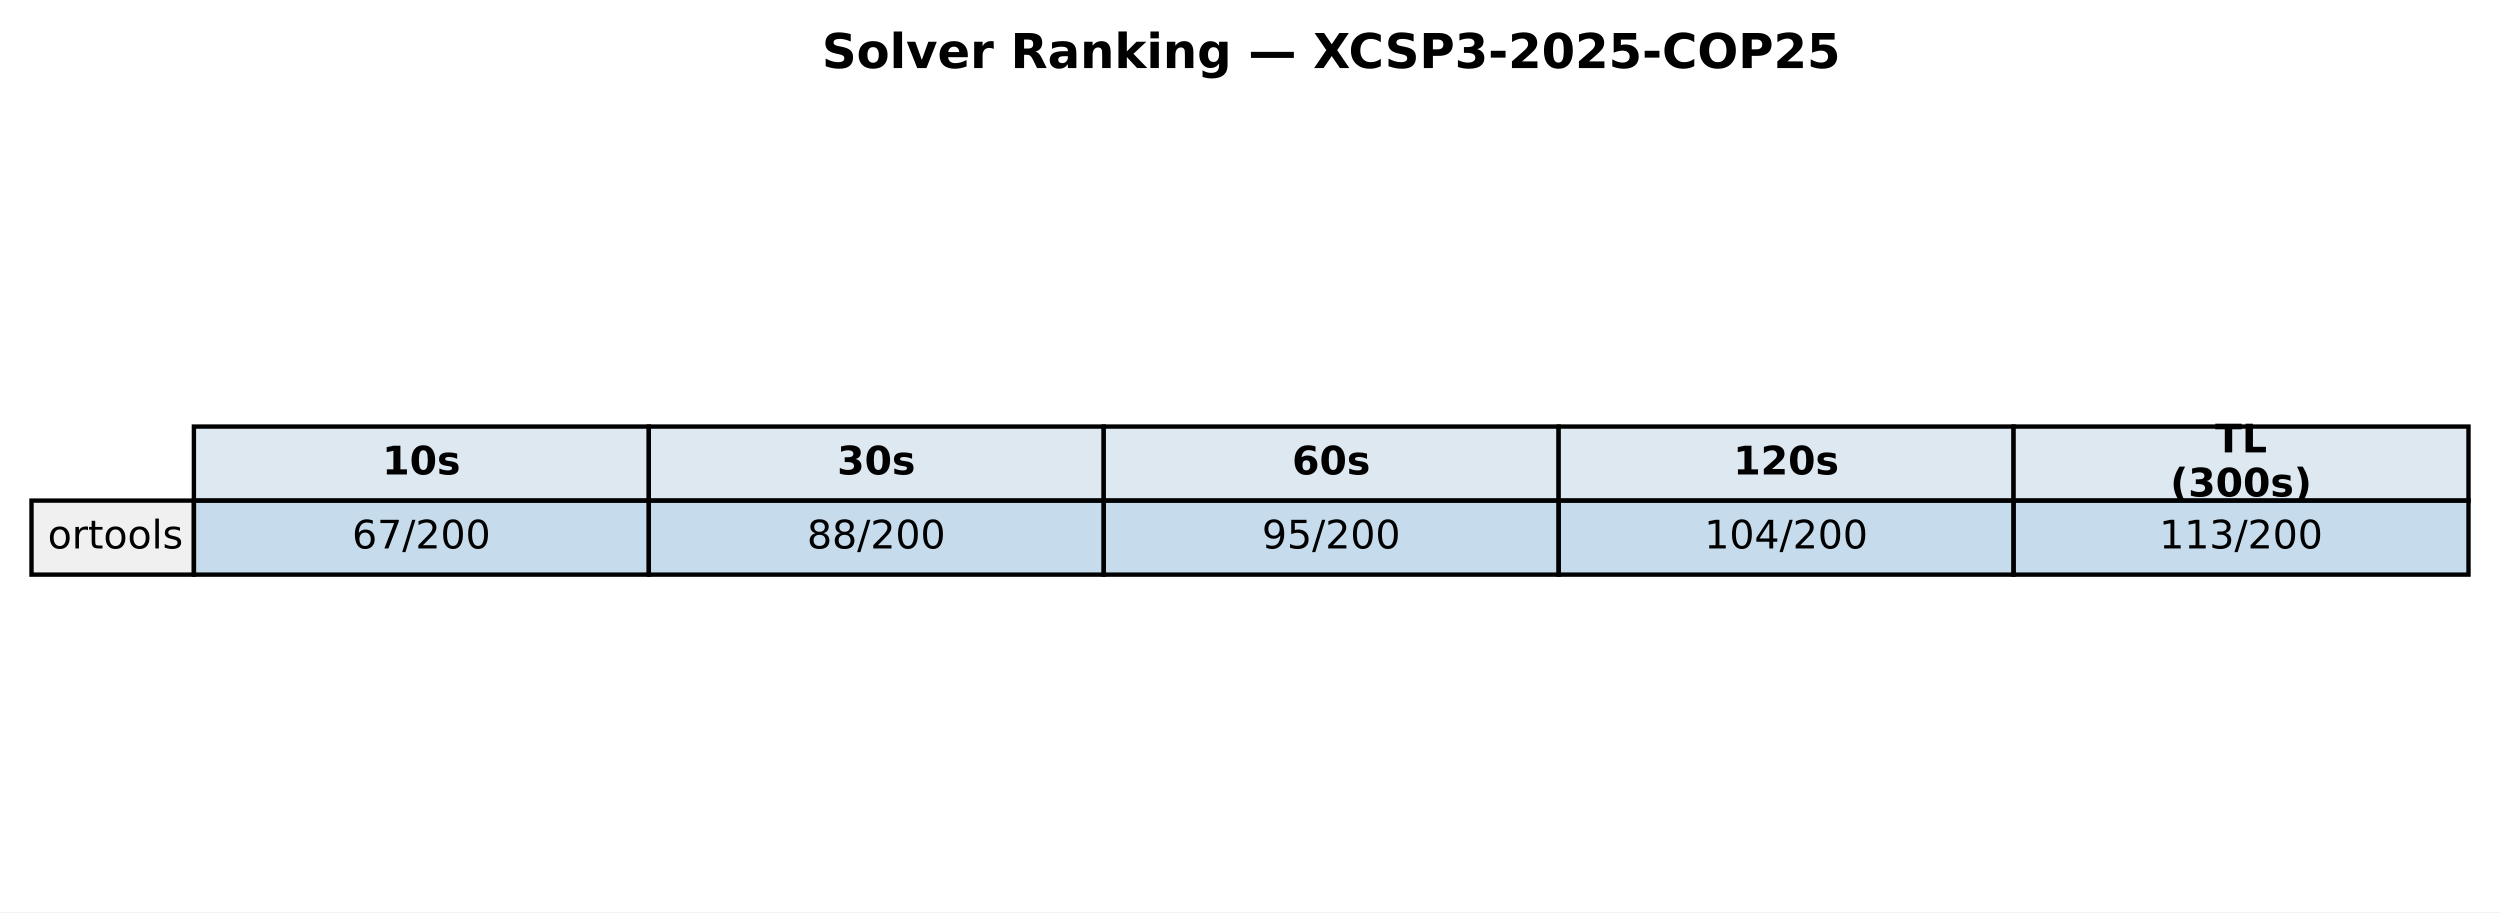
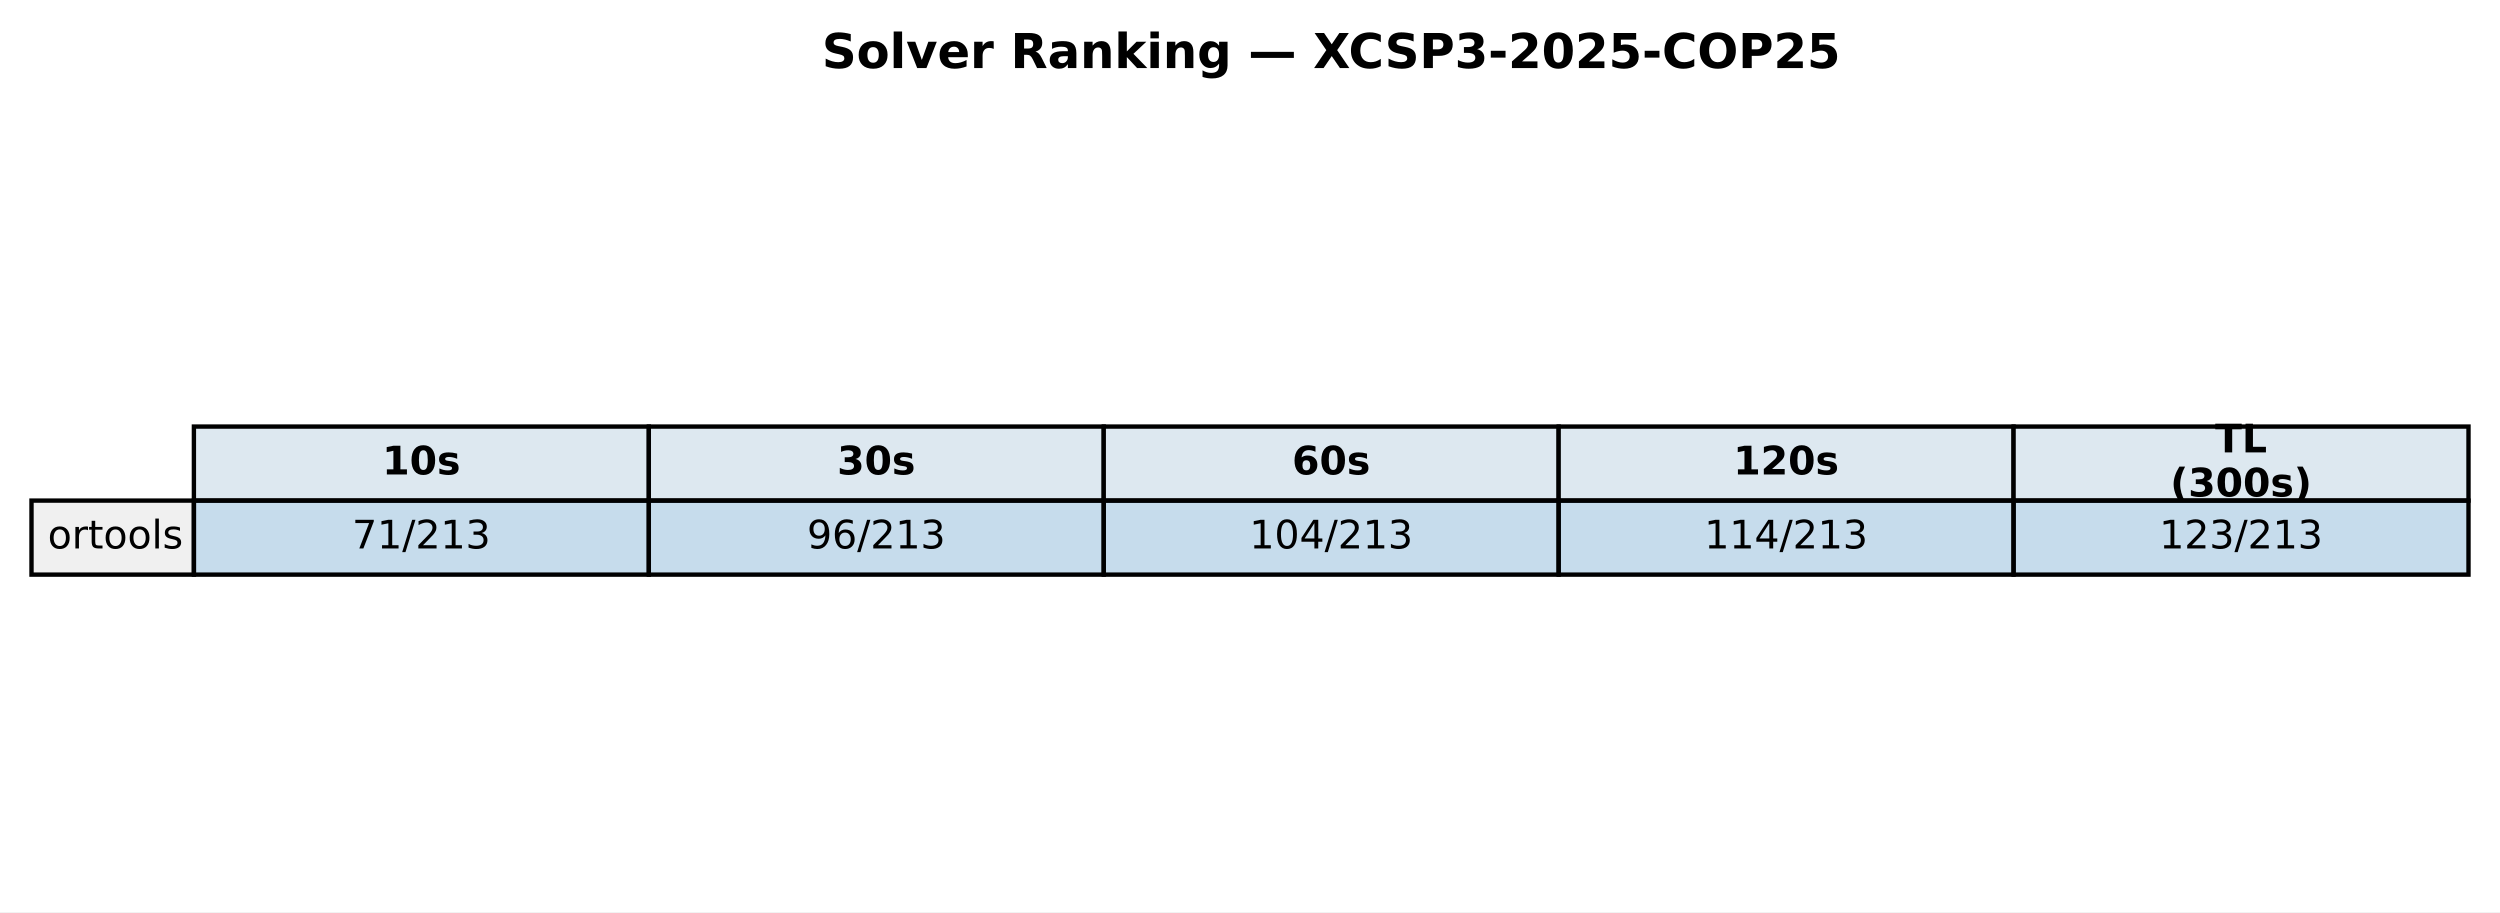
<svg xmlns="http://www.w3.org/2000/svg" xmlns:xlink="http://www.w3.org/1999/xlink" width="571.513pt" height="208.518pt" viewBox="0 0 571.513 208.518" version="1.1">
  <defs>
    <style type="text/css">*{stroke-linejoin: round; stroke-linecap: butt}</style>
  </defs>
  <g id="figure_1">
    <g id="patch_1">
      <path d="M 0 208.518  L 571.513 208.518  L 571.513 0  L 0 0  z " style="fill: #ffffff" />
    </g>
    <g id="axes_1">
      <g id="table_1">
        <g id="patch_2">
          <path d="M 44.325 114.438  L 148.323 114.438  L 148.323 97.514  L 44.325 97.514  z " style="fill: #dde8f0; stroke: #000000; stroke-linejoin: miter" />
        </g>
        <g id="text_1">
          <g transform="translate(87.38353 108.4594) scale(0.09 -0.09)">
            <defs>
              <path id="DejaVuSans-Bold-31" d="M 750 831  L 1813 831  L 1813 3847  L 722 3622  L 722 4441  L 1806 4666  L 2950 4666  L 2950 831  L 4013 831  L 4013 0  L 750 0  L 750 831  z " transform="scale(0.015625)" />
              <path id="DejaVuSans-Bold-30" d="M 2944 2338  Q 2944 3213 2780 3570  Q 2616 3928 2228 3928  Q 1841 3928 1675 3570  Q 1509 3213 1509 2338  Q 1509 1453 1675 1090  Q 1841 728 2228 728  Q 2613 728 2778 1090  Q 2944 1453 2944 2338  z M 4147 2328  Q 4147 1169 3647 539  Q 3147 -91 2228 -91  Q 1306 -91 806 539  Q 306 1169 306 2328  Q 306 3491 806 4120  Q 1306 4750 2228 4750  Q 3147 4750 3647 4120  Q 4147 3491 4147 2328  z " transform="scale(0.015625)" />
              <path id="DejaVuSans-Bold-73" d="M 3272 3391  L 3272 2541  Q 2913 2691 2578 2766  Q 2244 2841 1947 2841  Q 1628 2841 1473 2761  Q 1319 2681 1319 2516  Q 1319 2381 1436 2309  Q 1553 2238 1856 2203  L 2053 2175  Q 2913 2066 3209 1816  Q 3506 1566 3506 1031  Q 3506 472 3093 190  Q 2681 -91 1863 -91  Q 1516 -91 1145 -36  Q 775 19 384 128  L 384 978  Q 719 816 1070 734  Q 1422 653 1784 653  Q 2113 653 2278 743  Q 2444 834 2444 1013  Q 2444 1163 2330 1236  Q 2216 1309 1875 1350  L 1678 1375  Q 931 1469 631 1722  Q 331 1975 331 2491  Q 331 3047 712 3315  Q 1094 3584 1881 3584  Q 2191 3584 2531 3537  Q 2872 3491 3272 3391  z " transform="scale(0.015625)" />
            </defs>
            <use xlink:href="#DejaVuSans-Bold-31" />
            <use xlink:href="#DejaVuSans-Bold-30" transform="translate(69.58008 0)" />
            <use xlink:href="#DejaVuSans-Bold-73" transform="translate(139.1602 0)" />
          </g>
        </g>
        <g id="patch_3">
          <path d="M 148.323 114.438  L 252.32 114.438  L 252.32 97.514  L 148.323 97.514  z " style="fill: #dde8f0; stroke: #000000; stroke-linejoin: miter" />
        </g>
        <g id="text_2">
          <g transform="translate(191.381 108.4594) scale(0.09 -0.09)">
            <defs>
              <path id="DejaVuSans-Bold-33" d="M 2981 2516  Q 3453 2394 3698 2092  Q 3944 1791 3944 1325  Q 3944 631 3412 270  Q 2881 -91 1863 -91  Q 1503 -91 1142 -33  Q 781 25 428 141  L 428 1069  Q 766 900 1098 814  Q 1431 728 1753 728  Q 2231 728 2486 893  Q 2741 1059 2741 1369  Q 2741 1688 2480 1852  Q 2219 2016 1709 2016  L 1228 2016  L 1228 2791  L 1734 2791  Q 2188 2791 2409 2933  Q 2631 3075 2631 3366  Q 2631 3634 2415 3781  Q 2200 3928 1806 3928  Q 1516 3928 1219 3862  Q 922 3797 628 3669  L 628 4550  Q 984 4650 1334 4700  Q 1684 4750 2022 4750  Q 2931 4750 3382 4451  Q 3834 4153 3834 3553  Q 3834 3144 3618 2883  Q 3403 2622 2981 2516  z " transform="scale(0.015625)" />
            </defs>
            <use xlink:href="#DejaVuSans-Bold-33" />
            <use xlink:href="#DejaVuSans-Bold-30" transform="translate(69.58008 0)" />
            <use xlink:href="#DejaVuSans-Bold-73" transform="translate(139.1602 0)" />
          </g>
        </g>
        <g id="patch_4">
          <path d="M 252.32 114.438  L 356.318 114.438  L 356.318 97.514  L 252.32 97.514  z " style="fill: #dde8f0; stroke: #000000; stroke-linejoin: miter" />
        </g>
        <g id="text_3">
          <g transform="translate(295.3786 108.4594) scale(0.09 -0.09)">
            <defs>
              <path id="DejaVuSans-Bold-36" d="M 2316 2303  Q 2000 2303 1842 2098  Q 1684 1894 1684 1484  Q 1684 1075 1842 870  Q 2000 666 2316 666  Q 2634 666 2792 870  Q 2950 1075 2950 1484  Q 2950 1894 2792 2098  Q 2634 2303 2316 2303  z M 3803 4544  L 3803 3681  Q 3506 3822 3243 3889  Q 2981 3956 2731 3956  Q 2194 3956 1894 3657  Q 1594 3359 1544 2772  Q 1750 2925 1990 3001  Q 2231 3078 2516 3078  Q 3231 3078 3670 2659  Q 4109 2241 4109 1563  Q 4109 813 3618 361  Q 3128 -91 2303 -91  Q 1394 -91 895 523  Q 397 1138 397 2266  Q 397 3422 980 4083  Q 1563 4744 2578 4744  Q 2900 4744 3203 4694  Q 3506 4644 3803 4544  z " transform="scale(0.015625)" />
            </defs>
            <use xlink:href="#DejaVuSans-Bold-36" />
            <use xlink:href="#DejaVuSans-Bold-30" transform="translate(69.58008 0)" />
            <use xlink:href="#DejaVuSans-Bold-73" transform="translate(139.1602 0)" />
          </g>
        </g>
        <g id="patch_5">
          <path d="M 356.318 114.438  L 460.315 114.438  L 460.315 97.514  L 356.318 97.514  z " style="fill: #dde8f0; stroke: #000000; stroke-linejoin: miter" />
        </g>
        <g id="text_4">
          <g transform="translate(396.2451 108.4594) scale(0.09 -0.09)">
            <defs>
              <path id="DejaVuSans-Bold-32" d="M 1844 884  L 3897 884  L 3897 0  L 506 0  L 506 884  L 2209 2388  Q 2438 2594 2547 2791  Q 2656 2988 2656 3200  Q 2656 3528 2436 3728  Q 2216 3928 1850 3928  Q 1569 3928 1234 3808  Q 900 3688 519 3450  L 519 4475  Q 925 4609 1322 4679  Q 1719 4750 2100 4750  Q 2938 4750 3402 4381  Q 3866 4013 3866 3353  Q 3866 2972 3669 2642  Q 3472 2313 2841 1759  L 1844 884  z " transform="scale(0.015625)" />
            </defs>
            <use xlink:href="#DejaVuSans-Bold-31" />
            <use xlink:href="#DejaVuSans-Bold-32" transform="translate(69.58008 0)" />
            <use xlink:href="#DejaVuSans-Bold-30" transform="translate(139.1602 0)" />
            <use xlink:href="#DejaVuSans-Bold-73" transform="translate(208.7402 0)" />
          </g>
        </g>
        <g id="patch_6">
          <path d="M 460.315 114.438  L 564.313 114.438  L 564.313 97.514  L 460.315 97.514  z " style="fill: #dde8f0; stroke: #000000; stroke-linejoin: miter" />
        </g>
        <g id="text_5">
          <g transform="translate(506.3767 103.4204) scale(0.09 -0.09)">
            <defs>
              <path id="DejaVuSans-Bold-54" d="M 31 4666  L 4331 4666  L 4331 3756  L 2784 3756  L 2784 0  L 1581 0  L 1581 3756  L 31 3756  L 31 4666  z " transform="scale(0.015625)" />
              <path id="DejaVuSans-Bold-4c" d="M 588 4666  L 1791 4666  L 1791 909  L 3903 909  L 3903 0  L 588 0  L 588 4666  z " transform="scale(0.015625)" />
            </defs>
            <use xlink:href="#DejaVuSans-Bold-54" />
            <use xlink:href="#DejaVuSans-Bold-4c" transform="translate(68.21289 0)" />
          </g>
          <g transform="translate(496.1293 113.4984) scale(0.09 -0.09)">
            <defs>
              <path id="DejaVuSans-Bold-28" d="M 2413 -844  L 1484 -844  Q 1006 -72 778 623  Q 550 1319 550 2003  Q 550 2688 779 3389  Q 1009 4091 1484 4856  L 2413 4856  Q 2013 4116 1813 3408  Q 1613 2700 1613 2009  Q 1613 1319 1811 609  Q 2009 -100 2413 -844  z " transform="scale(0.015625)" />
              <path id="DejaVuSans-Bold-29" d="M 513 -844  Q 913 -100 1113 609  Q 1313 1319 1313 2009  Q 1313 2700 1113 3408  Q 913 4116 513 4856  L 1441 4856  Q 1916 4091 2145 3389  Q 2375 2688 2375 2003  Q 2375 1319 2147 623  Q 1919 -72 1441 -844  L 513 -844  z " transform="scale(0.015625)" />
            </defs>
            <use xlink:href="#DejaVuSans-Bold-28" />
            <use xlink:href="#DejaVuSans-Bold-33" transform="translate(45.70312 0)" />
            <use xlink:href="#DejaVuSans-Bold-30" transform="translate(115.2832 0)" />
            <use xlink:href="#DejaVuSans-Bold-30" transform="translate(184.8633 0)" />
            <use xlink:href="#DejaVuSans-Bold-73" transform="translate(254.4434 0)" />
            <use xlink:href="#DejaVuSans-Bold-29" transform="translate(313.9648 0)" />
          </g>
        </g>
        <g id="patch_7">
          <path d="M 7.2 131.363  L 44.325 131.363  L 44.325 114.438  L 7.2 114.438  z " style="fill: #f0f0f0; stroke: #000000; stroke-linejoin: miter" />
        </g>
        <g id="text_6">
          <g transform="translate(10.9125 125.3841) scale(0.09 -0.09)">
            <defs>
              <path id="DejaVuSans-6f" d="M 1959 3097  Q 1497 3097 1228 2736  Q 959 2375 959 1747  Q 959 1119 1226 758  Q 1494 397 1959 397  Q 2419 397 2687 759  Q 2956 1122 2956 1747  Q 2956 2369 2687 2733  Q 2419 3097 1959 3097  z M 1959 3584  Q 2709 3584 3137 3096  Q 3566 2609 3566 1747  Q 3566 888 3137 398  Q 2709 -91 1959 -91  Q 1206 -91 779 398  Q 353 888 353 1747  Q 353 2609 779 3096  Q 1206 3584 1959 3584  z " transform="scale(0.015625)" />
              <path id="DejaVuSans-72" d="M 2631 2963  Q 2534 3019 2420 3045  Q 2306 3072 2169 3072  Q 1681 3072 1420 2755  Q 1159 2438 1159 1844  L 1159 0  L 581 0  L 581 3500  L 1159 3500  L 1159 2956  Q 1341 3275 1631 3429  Q 1922 3584 2338 3584  Q 2397 3584 2469 3576  Q 2541 3569 2628 3553  L 2631 2963  z " transform="scale(0.015625)" />
              <path id="DejaVuSans-74" d="M 1172 4494  L 1172 3500  L 2356 3500  L 2356 3053  L 1172 3053  L 1172 1153  Q 1172 725 1289 603  Q 1406 481 1766 481  L 2356 481  L 2356 0  L 1766 0  Q 1100 0 847 248  Q 594 497 594 1153  L 594 3053  L 172 3053  L 172 3500  L 594 3500  L 594 4494  L 1172 4494  z " transform="scale(0.015625)" />
              <path id="DejaVuSans-6c" d="M 603 4863  L 1178 4863  L 1178 0  L 603 0  L 603 4863  z " transform="scale(0.015625)" />
              <path id="DejaVuSans-73" d="M 2834 3397  L 2834 2853  Q 2591 2978 2328 3040  Q 2066 3103 1784 3103  Q 1356 3103 1142 2972  Q 928 2841 928 2578  Q 928 2378 1081 2264  Q 1234 2150 1697 2047  L 1894 2003  Q 2506 1872 2764 1633  Q 3022 1394 3022 966  Q 3022 478 2636 193  Q 2250 -91 1575 -91  Q 1294 -91 989 -36  Q 684 19 347 128  L 347 722  Q 666 556 975 473  Q 1284 391 1588 391  Q 1994 391 2212 530  Q 2431 669 2431 922  Q 2431 1156 2273 1281  Q 2116 1406 1581 1522  L 1381 1569  Q 847 1681 609 1914  Q 372 2147 372 2553  Q 372 3047 722 3315  Q 1072 3584 1716 3584  Q 2034 3584 2315 3537  Q 2597 3491 2834 3397  z " transform="scale(0.015625)" />
            </defs>
            <use xlink:href="#DejaVuSans-6f" />
            <use xlink:href="#DejaVuSans-72" transform="translate(61.18164 0)" />
            <use xlink:href="#DejaVuSans-74" transform="translate(102.2949 0)" />
            <use xlink:href="#DejaVuSans-6f" transform="translate(141.5039 0)" />
            <use xlink:href="#DejaVuSans-6f" transform="translate(202.6855 0)" />
            <use xlink:href="#DejaVuSans-6c" transform="translate(263.8672 0)" />
            <use xlink:href="#DejaVuSans-73" transform="translate(291.6504 0)" />
          </g>
        </g>
        <g id="patch_8">
          <path d="M 44.325 131.363  L 148.323 131.363  L 148.323 114.438  L 44.325 114.438  z " style="fill: #1f77b4; fill-opacity: 0.25; stroke: #000000; stroke-linejoin: miter" />
        </g>
        <g id="text_7">
          <g transform="translate(80.4922 125.3841) scale(0.09 -0.09)">
            <defs>
-               <path id="DejaVuSans-36" d="M 2113 2584  Q 1688 2584 1439 2293  Q 1191 2003 1191 1497  Q 1191 994 1439 701  Q 1688 409 2113 409  Q 2538 409 2786 701  Q 3034 994 3034 1497  Q 3034 2003 2786 2293  Q 2538 2584 2113 2584  z M 3366 4563  L 3366 3988  Q 3128 4100 2886 4159  Q 2644 4219 2406 4219  Q 1781 4219 1451 3797  Q 1122 3375 1075 2522  Q 1259 2794 1537 2939  Q 1816 3084 2150 3084  Q 2853 3084 3261 2657  Q 3669 2231 3669 1497  Q 3669 778 3244 343  Q 2819 -91 2113 -91  Q 1303 -91 875 529  Q 447 1150 447 2328  Q 447 3434 972 4092  Q 1497 4750 2381 4750  Q 2619 4750 2861 4703  Q 3103 4656 3366 4563  z " transform="scale(0.015625)" />
              <path id="DejaVuSans-37" d="M 525 4666  L 3525 4666  L 3525 4397  L 1831 0  L 1172 0  L 2766 4134  L 525 4134  L 525 4666  z " transform="scale(0.015625)" />
+               <path id="DejaVuSans-31" d="M 794 531  L 1825 531  L 1825 4091  L 703 3866  L 703 4441  L 1819 4666  L 2450 4666  L 2450 531  L 3481 531  L 3481 0  L 794 0  L 794 531  z " transform="scale(0.015625)" />
              <path id="DejaVuSans-2f" d="M 1625 4666  L 2156 4666  L 531 -594  L 0 -594  L 1625 4666  z " transform="scale(0.015625)" />
              <path id="DejaVuSans-32" d="M 1228 531  L 3431 531  L 3431 0  L 469 0  L 469 531  Q 828 903 1448 1529  Q 2069 2156 2228 2338  Q 2531 2678 2651 2914  Q 2772 3150 2772 3378  Q 2772 3750 2511 3984  Q 2250 4219 1831 4219  Q 1534 4219 1204 4116  Q 875 4013 500 3803  L 500 4441  Q 881 4594 1212 4672  Q 1544 4750 1819 4750  Q 2544 4750 2975 4387  Q 3406 4025 3406 3419  Q 3406 3131 3298 2873  Q 3191 2616 2906 2266  Q 2828 2175 2409 1742  Q 1991 1309 1228 531  z " transform="scale(0.015625)" />
-               <path id="DejaVuSans-30" d="M 2034 4250  Q 1547 4250 1301 3770  Q 1056 3291 1056 2328  Q 1056 1369 1301 889  Q 1547 409 2034 409  Q 2525 409 2770 889  Q 3016 1369 3016 2328  Q 3016 3291 2770 3770  Q 2525 4250 2034 4250  z M 2034 4750  Q 2819 4750 3233 4129  Q 3647 3509 3647 2328  Q 3647 1150 3233 529  Q 2819 -91 2034 -91  Q 1250 -91 836 529  Q 422 1150 422 2328  Q 422 3509 836 4129  Q 1250 4750 2034 4750  z " transform="scale(0.015625)" />
-             </defs>
-             <use xlink:href="#DejaVuSans-36" />
-             <use xlink:href="#DejaVuSans-37" transform="translate(63.62305 0)" />
+               <path id="DejaVuSans-33" d="M 2597 2516  Q 3050 2419 3304 2112  Q 3559 1806 3559 1356  Q 3559 666 3084 287  Q 2609 -91 1734 -91  Q 1441 -91 1130 -33  Q 819 25 488 141  L 488 750  Q 750 597 1062 519  Q 1375 441 1716 441  Q 2309 441 2620 675  Q 2931 909 2931 1356  Q 2931 1769 2642 2001  Q 2353 2234 1838 2234  L 1294 2234  L 1294 2753  L 1863 2753  Q 2328 2753 2575 2939  Q 2822 3125 2822 3475  Q 2822 3834 2567 4026  Q 2313 4219 1838 4219  Q 1578 4219 1281 4162  Q 984 4106 628 3988  L 628 4550  Q 988 4650 1302 4700  Q 1616 4750 1894 4750  Q 2613 4750 3031 4423  Q 3450 4097 3450 3541  Q 3450 3153 3228 2886  Q 3006 2619 2597 2516  z " transform="scale(0.015625)" />
+             </defs>
+             <use xlink:href="#DejaVuSans-37" />
+             <use xlink:href="#DejaVuSans-31" transform="translate(63.62305 0)" />
            <use xlink:href="#DejaVuSans-2f" transform="translate(127.2461 0)" />
            <use xlink:href="#DejaVuSans-32" transform="translate(160.9375 0)" />
-             <use xlink:href="#DejaVuSans-30" transform="translate(224.5605 0)" />
-             <use xlink:href="#DejaVuSans-30" transform="translate(288.1836 0)" />
+             <use xlink:href="#DejaVuSans-31" transform="translate(224.5605 0)" />
+             <use xlink:href="#DejaVuSans-33" transform="translate(288.1836 0)" />
          </g>
        </g>
        <g id="patch_9">
          <path d="M 148.323 131.363  L 252.32 131.363  L 252.32 114.438  L 148.323 114.438  z " style="fill: #1f77b4; fill-opacity: 0.25; stroke: #000000; stroke-linejoin: miter" />
        </g>
        <g id="text_8">
          <g transform="translate(184.4897 125.3841) scale(0.09 -0.09)">
            <defs>
-               <path id="DejaVuSans-38" d="M 2034 2216  Q 1584 2216 1326 1975  Q 1069 1734 1069 1313  Q 1069 891 1326 650  Q 1584 409 2034 409  Q 2484 409 2743 651  Q 3003 894 3003 1313  Q 3003 1734 2745 1975  Q 2488 2216 2034 2216  z M 1403 2484  Q 997 2584 770 2862  Q 544 3141 544 3541  Q 544 4100 942 4425  Q 1341 4750 2034 4750  Q 2731 4750 3128 4425  Q 3525 4100 3525 3541  Q 3525 3141 3298 2862  Q 3072 2584 2669 2484  Q 3125 2378 3379 2068  Q 3634 1759 3634 1313  Q 3634 634 3220 271  Q 2806 -91 2034 -91  Q 1263 -91 848 271  Q 434 634 434 1313  Q 434 1759 690 2068  Q 947 2378 1403 2484  z M 1172 3481  Q 1172 3119 1398 2916  Q 1625 2713 2034 2713  Q 2441 2713 2670 2916  Q 2900 3119 2900 3481  Q 2900 3844 2670 4047  Q 2441 4250 2034 4250  Q 1625 4250 1398 4047  Q 1172 3844 1172 3481  z " transform="scale(0.015625)" />
-             </defs>
-             <use xlink:href="#DejaVuSans-38" />
-             <use xlink:href="#DejaVuSans-38" transform="translate(63.62305 0)" />
+               <path id="DejaVuSans-39" d="M 703 97  L 703 672  Q 941 559 1184 500  Q 1428 441 1663 441  Q 2288 441 2617 861  Q 2947 1281 2994 2138  Q 2813 1869 2534 1725  Q 2256 1581 1919 1581  Q 1219 1581 811 2004  Q 403 2428 403 3163  Q 403 3881 828 4315  Q 1253 4750 1959 4750  Q 2769 4750 3195 4129  Q 3622 3509 3622 2328  Q 3622 1225 3098 567  Q 2575 -91 1691 -91  Q 1453 -91 1209 -44  Q 966 3 703 97  z M 1959 2075  Q 2384 2075 2632 2365  Q 2881 2656 2881 3163  Q 2881 3666 2632 3958  Q 2384 4250 1959 4250  Q 1534 4250 1286 3958  Q 1038 3666 1038 3163  Q 1038 2656 1286 2365  Q 1534 2075 1959 2075  z " transform="scale(0.015625)" />
+               <path id="DejaVuSans-36" d="M 2113 2584  Q 1688 2584 1439 2293  Q 1191 2003 1191 1497  Q 1191 994 1439 701  Q 1688 409 2113 409  Q 2538 409 2786 701  Q 3034 994 3034 1497  Q 3034 2003 2786 2293  Q 2538 2584 2113 2584  z M 3366 4563  L 3366 3988  Q 3128 4100 2886 4159  Q 2644 4219 2406 4219  Q 1781 4219 1451 3797  Q 1122 3375 1075 2522  Q 1259 2794 1537 2939  Q 1816 3084 2150 3084  Q 2853 3084 3261 2657  Q 3669 2231 3669 1497  Q 3669 778 3244 343  Q 2819 -91 2113 -91  Q 1303 -91 875 529  Q 447 1150 447 2328  Q 447 3434 972 4092  Q 1497 4750 2381 4750  Q 2619 4750 2861 4703  Q 3103 4656 3366 4563  z " transform="scale(0.015625)" />
+             </defs>
+             <use xlink:href="#DejaVuSans-39" />
+             <use xlink:href="#DejaVuSans-36" transform="translate(63.62305 0)" />
            <use xlink:href="#DejaVuSans-2f" transform="translate(127.2461 0)" />
            <use xlink:href="#DejaVuSans-32" transform="translate(160.9375 0)" />
-             <use xlink:href="#DejaVuSans-30" transform="translate(224.5605 0)" />
-             <use xlink:href="#DejaVuSans-30" transform="translate(288.1836 0)" />
+             <use xlink:href="#DejaVuSans-31" transform="translate(224.5605 0)" />
+             <use xlink:href="#DejaVuSans-33" transform="translate(288.1836 0)" />
          </g>
        </g>
        <g id="patch_10">
          <path d="M 252.32 131.363  L 356.318 131.363  L 356.318 114.438  L 252.32 114.438  z " style="fill: #1f77b4; fill-opacity: 0.25; stroke: #000000; stroke-linejoin: miter" />
        </g>
        <g id="text_9">
-           <g transform="translate(288.4872 125.3841) scale(0.09 -0.09)">
-             <defs>
-               <path id="DejaVuSans-39" d="M 703 97  L 703 672  Q 941 559 1184 500  Q 1428 441 1663 441  Q 2288 441 2617 861  Q 2947 1281 2994 2138  Q 2813 1869 2534 1725  Q 2256 1581 1919 1581  Q 1219 1581 811 2004  Q 403 2428 403 3163  Q 403 3881 828 4315  Q 1253 4750 1959 4750  Q 2769 4750 3195 4129  Q 3622 3509 3622 2328  Q 3622 1225 3098 567  Q 2575 -91 1691 -91  Q 1453 -91 1209 -44  Q 966 3 703 97  z M 1959 2075  Q 2384 2075 2632 2365  Q 2881 2656 2881 3163  Q 2881 3666 2632 3958  Q 2384 4250 1959 4250  Q 1534 4250 1286 3958  Q 1038 3666 1038 3163  Q 1038 2656 1286 2365  Q 1534 2075 1959 2075  z " transform="scale(0.015625)" />
-               <path id="DejaVuSans-35" d="M 691 4666  L 3169 4666  L 3169 4134  L 1269 4134  L 1269 2991  Q 1406 3038 1543 3061  Q 1681 3084 1819 3084  Q 2600 3084 3056 2656  Q 3513 2228 3513 1497  Q 3513 744 3044 326  Q 2575 -91 1722 -91  Q 1428 -91 1123 -41  Q 819 9 494 109  L 494 744  Q 775 591 1075 516  Q 1375 441 1709 441  Q 2250 441 2565 725  Q 2881 1009 2881 1497  Q 2881 1984 2565 2268  Q 2250 2553 1709 2553  Q 1456 2553 1204 2497  Q 953 2441 691 2322  L 691 4666  z " transform="scale(0.015625)" />
-             </defs>
-             <use xlink:href="#DejaVuSans-39" />
-             <use xlink:href="#DejaVuSans-35" transform="translate(63.62305 0)" />
-             <use xlink:href="#DejaVuSans-2f" transform="translate(127.2461 0)" />
-             <use xlink:href="#DejaVuSans-32" transform="translate(160.9375 0)" />
-             <use xlink:href="#DejaVuSans-30" transform="translate(224.5605 0)" />
-             <use xlink:href="#DejaVuSans-30" transform="translate(288.1836 0)" />
-           </g>
-         </g>
-         <g id="patch_11">
-           <path d="M 356.318 131.363  L 460.315 131.363  L 460.315 114.438  L 356.318 114.438  z " style="fill: #1f77b4; fill-opacity: 0.25; stroke: #000000; stroke-linejoin: miter" />
-         </g>
-         <g id="text_10">
-           <g transform="translate(389.6216 125.3841) scale(0.09 -0.09)">
-             <defs>
-               <path id="DejaVuSans-31" d="M 794 531  L 1825 531  L 1825 4091  L 703 3866  L 703 4441  L 1819 4666  L 2450 4666  L 2450 531  L 3481 531  L 3481 0  L 794 0  L 794 531  z " transform="scale(0.015625)" />
+           <g transform="translate(285.6241 125.3841) scale(0.09 -0.09)">
+             <defs>
+               <path id="DejaVuSans-30" d="M 2034 4250  Q 1547 4250 1301 3770  Q 1056 3291 1056 2328  Q 1056 1369 1301 889  Q 1547 409 2034 409  Q 2525 409 2770 889  Q 3016 1369 3016 2328  Q 3016 3291 2770 3770  Q 2525 4250 2034 4250  z M 2034 4750  Q 2819 4750 3233 4129  Q 3647 3509 3647 2328  Q 3647 1150 3233 529  Q 2819 -91 2034 -91  Q 1250 -91 836 529  Q 422 1150 422 2328  Q 422 3509 836 4129  Q 1250 4750 2034 4750  z " transform="scale(0.015625)" />
              <path id="DejaVuSans-34" d="M 2419 4116  L 825 1625  L 2419 1625  L 2419 4116  z M 2253 4666  L 3047 4666  L 3047 1625  L 3713 1625  L 3713 1100  L 3047 1100  L 3047 0  L 2419 0  L 2419 1100  L 313 1100  L 313 1709  L 2253 4666  z " transform="scale(0.015625)" />
            </defs>
            <use xlink:href="#DejaVuSans-31" />
            <use xlink:href="#DejaVuSans-30" transform="translate(63.62305 0)" />
            <use xlink:href="#DejaVuSans-34" transform="translate(127.2461 0)" />
            <use xlink:href="#DejaVuSans-2f" transform="translate(190.8691 0)" />
            <use xlink:href="#DejaVuSans-32" transform="translate(224.5605 0)" />
-             <use xlink:href="#DejaVuSans-30" transform="translate(288.1836 0)" />
-             <use xlink:href="#DejaVuSans-30" transform="translate(351.8066 0)" />
+             <use xlink:href="#DejaVuSans-31" transform="translate(288.1836 0)" />
+             <use xlink:href="#DejaVuSans-33" transform="translate(351.8066 0)" />
+           </g>
+         </g>
+         <g id="patch_11">
+           <path d="M 356.318 131.363  L 460.315 131.363  L 460.315 114.438  L 356.318 114.438  z " style="fill: #1f77b4; fill-opacity: 0.25; stroke: #000000; stroke-linejoin: miter" />
+         </g>
+         <g id="text_10">
+           <g transform="translate(389.6216 125.3841) scale(0.09 -0.09)">
+             <use xlink:href="#DejaVuSans-31" />
+             <use xlink:href="#DejaVuSans-31" transform="translate(63.62305 0)" />
+             <use xlink:href="#DejaVuSans-34" transform="translate(127.2461 0)" />
+             <use xlink:href="#DejaVuSans-2f" transform="translate(190.8691 0)" />
+             <use xlink:href="#DejaVuSans-32" transform="translate(224.5605 0)" />
+             <use xlink:href="#DejaVuSans-31" transform="translate(288.1836 0)" />
+             <use xlink:href="#DejaVuSans-33" transform="translate(351.8066 0)" />
          </g>
        </g>
        <g id="patch_12">
          <path d="M 460.315 131.363  L 564.313 131.363  L 564.313 114.438  L 460.315 114.438  z " style="fill: #1f77b4; fill-opacity: 0.25; stroke: #000000; stroke-linejoin: miter" />
        </g>
        <g id="text_11">
          <g transform="translate(493.6192 125.3841) scale(0.09 -0.09)">
-             <defs>
-               <path id="DejaVuSans-33" d="M 2597 2516  Q 3050 2419 3304 2112  Q 3559 1806 3559 1356  Q 3559 666 3084 287  Q 2609 -91 1734 -91  Q 1441 -91 1130 -33  Q 819 25 488 141  L 488 750  Q 750 597 1062 519  Q 1375 441 1716 441  Q 2309 441 2620 675  Q 2931 909 2931 1356  Q 2931 1769 2642 2001  Q 2353 2234 1838 2234  L 1294 2234  L 1294 2753  L 1863 2753  Q 2328 2753 2575 2939  Q 2822 3125 2822 3475  Q 2822 3834 2567 4026  Q 2313 4219 1838 4219  Q 1578 4219 1281 4162  Q 984 4106 628 3988  L 628 4550  Q 988 4650 1302 4700  Q 1616 4750 1894 4750  Q 2613 4750 3031 4423  Q 3450 4097 3450 3541  Q 3450 3153 3228 2886  Q 3006 2619 2597 2516  z " transform="scale(0.015625)" />
-             </defs>
            <use xlink:href="#DejaVuSans-31" />
-             <use xlink:href="#DejaVuSans-31" transform="translate(63.62305 0)" />
+             <use xlink:href="#DejaVuSans-32" transform="translate(63.62305 0)" />
            <use xlink:href="#DejaVuSans-33" transform="translate(127.2461 0)" />
            <use xlink:href="#DejaVuSans-2f" transform="translate(190.8691 0)" />
            <use xlink:href="#DejaVuSans-32" transform="translate(224.5605 0)" />
-             <use xlink:href="#DejaVuSans-30" transform="translate(288.1836 0)" />
-             <use xlink:href="#DejaVuSans-30" transform="translate(351.8066 0)" />
+             <use xlink:href="#DejaVuSans-31" transform="translate(288.1836 0)" />
+             <use xlink:href="#DejaVuSans-33" transform="translate(351.8066 0)" />
          </g>
        </g>
      </g>
      <g id="text_12">
        <g transform="translate(187.8958 15.55828) scale(0.11 -0.11)">
          <defs>
            <path id="DejaVuSans-Bold-53" d="M 3834 4519  L 3834 3531  Q 3450 3703 3084 3790  Q 2719 3878 2394 3878  Q 1963 3878 1756 3759  Q 1550 3641 1550 3391  Q 1550 3203 1689 3098  Q 1828 2994 2194 2919  L 2706 2816  Q 3484 2659 3812 2340  Q 4141 2022 4141 1434  Q 4141 663 3683 286  Q 3225 -91 2284 -91  Q 1841 -91 1394 -6  Q 947 78 500 244  L 500 1259  Q 947 1022 1364 901  Q 1781 781 2169 781  Q 2563 781 2772 912  Q 2981 1044 2981 1288  Q 2981 1506 2839 1625  Q 2697 1744 2272 1838  L 1806 1941  Q 1106 2091 782 2419  Q 459 2747 459 3303  Q 459 4000 909 4375  Q 1359 4750 2203 4750  Q 2588 4750 2994 4692  Q 3400 4634 3834 4519  z " transform="scale(0.015625)" />
            <path id="DejaVuSans-Bold-6f" d="M 2203 2784  Q 1831 2784 1636 2517  Q 1441 2250 1441 1747  Q 1441 1244 1636 976  Q 1831 709 2203 709  Q 2569 709 2762 976  Q 2956 1244 2956 1747  Q 2956 2250 2762 2517  Q 2569 2784 2203 2784  z M 2203 3584  Q 3106 3584 3614 3096  Q 4122 2609 4122 1747  Q 4122 884 3614 396  Q 3106 -91 2203 -91  Q 1297 -91 786 396  Q 275 884 275 1747  Q 275 2609 786 3096  Q 1297 3584 2203 3584  z " transform="scale(0.015625)" />
            <path id="DejaVuSans-Bold-6c" d="M 538 4863  L 1656 4863  L 1656 0  L 538 0  L 538 4863  z " transform="scale(0.015625)" />
            <path id="DejaVuSans-Bold-76" d="M 97 3500  L 1216 3500  L 2088 1081  L 2956 3500  L 4078 3500  L 2700 0  L 1472 0  L 97 3500  z " transform="scale(0.015625)" />
            <path id="DejaVuSans-Bold-65" d="M 4031 1759  L 4031 1441  L 1416 1441  Q 1456 1047 1700 850  Q 1944 653 2381 653  Q 2734 653 3104 758  Q 3475 863 3866 1075  L 3866 213  Q 3469 63 3072 -14  Q 2675 -91 2278 -91  Q 1328 -91 801 392  Q 275 875 275 1747  Q 275 2603 792 3093  Q 1309 3584 2216 3584  Q 3041 3584 3536 3087  Q 4031 2591 4031 1759  z M 2881 2131  Q 2881 2450 2695 2645  Q 2509 2841 2209 2841  Q 1884 2841 1681 2658  Q 1478 2475 1428 2131  L 2881 2131  z " transform="scale(0.015625)" />
            <path id="DejaVuSans-Bold-72" d="M 3138 2547  Q 2991 2616 2845 2648  Q 2700 2681 2553 2681  Q 2122 2681 1889 2404  Q 1656 2128 1656 1613  L 1656 0  L 538 0  L 538 3500  L 1656 3500  L 1656 2925  Q 1872 3269 2151 3426  Q 2431 3584 2822 3584  Q 2878 3584 2943 3579  Q 3009 3575 3134 3559  L 3138 2547  z " transform="scale(0.015625)" />
            <path id="DejaVuSans-Bold-20" transform="scale(0.015625)" />
            <path id="DejaVuSans-Bold-52" d="M 2297 2597  Q 2675 2597 2839 2737  Q 3003 2878 3003 3200  Q 3003 3519 2839 3656  Q 2675 3794 2297 3794  L 1791 3794  L 1791 2597  L 2297 2597  z M 1791 1766  L 1791 0  L 588 0  L 588 4666  L 2425 4666  Q 3347 4666 3776 4356  Q 4206 4047 4206 3378  Q 4206 2916 3982 2619  Q 3759 2322 3309 2181  Q 3556 2125 3751 1926  Q 3947 1728 4147 1325  L 4800 0  L 3519 0  L 2950 1159  Q 2778 1509 2601 1637  Q 2425 1766 2131 1766  L 1791 1766  z " transform="scale(0.015625)" />
            <path id="DejaVuSans-Bold-61" d="M 2106 1575  Q 1756 1575 1579 1456  Q 1403 1338 1403 1106  Q 1403 894 1545 773  Q 1688 653 1941 653  Q 2256 653 2472 879  Q 2688 1106 2688 1447  L 2688 1575  L 2106 1575  z M 3816 1997  L 3816 0  L 2688 0  L 2688 519  Q 2463 200 2181 54  Q 1900 -91 1497 -91  Q 953 -91 614 226  Q 275 544 275 1050  Q 275 1666 698 1953  Q 1122 2241 2028 2241  L 2688 2241  L 2688 2328  Q 2688 2594 2478 2717  Q 2269 2841 1825 2841  Q 1466 2841 1156 2769  Q 847 2697 581 2553  L 581 3406  Q 941 3494 1303 3539  Q 1666 3584 2028 3584  Q 2975 3584 3395 3211  Q 3816 2838 3816 1997  z " transform="scale(0.015625)" />
            <path id="DejaVuSans-Bold-6e" d="M 4056 2131  L 4056 0  L 2931 0  L 2931 347  L 2931 1631  Q 2931 2084 2911 2256  Q 2891 2428 2841 2509  Q 2775 2619 2662 2680  Q 2550 2741 2406 2741  Q 2056 2741 1856 2470  Q 1656 2200 1656 1722  L 1656 0  L 538 0  L 538 3500  L 1656 3500  L 1656 2988  Q 1909 3294 2193 3439  Q 2478 3584 2822 3584  Q 3428 3584 3742 3212  Q 4056 2841 4056 2131  z " transform="scale(0.015625)" />
            <path id="DejaVuSans-Bold-6b" d="M 538 4863  L 1656 4863  L 1656 2216  L 2944 3500  L 4244 3500  L 2534 1894  L 4378 0  L 3022 0  L 1656 1459  L 1656 0  L 538 0  L 538 4863  z " transform="scale(0.015625)" />
            <path id="DejaVuSans-Bold-69" d="M 538 3500  L 1656 3500  L 1656 0  L 538 0  L 538 3500  z M 538 4863  L 1656 4863  L 1656 3950  L 538 3950  L 538 4863  z " transform="scale(0.015625)" />
            <path id="DejaVuSans-Bold-67" d="M 2919 594  Q 2688 288 2409 144  Q 2131 0 1766 0  Q 1125 0 706 504  Q 288 1009 288 1791  Q 288 2575 706 3076  Q 1125 3578 1766 3578  Q 2131 3578 2409 3434  Q 2688 3291 2919 2981  L 2919 3500  L 4044 3500  L 4044 353  Q 4044 -491 3511 -936  Q 2978 -1381 1966 -1381  Q 1638 -1381 1331 -1331  Q 1025 -1281 716 -1178  L 716 -306  Q 1009 -475 1290 -558  Q 1572 -641 1856 -641  Q 2406 -641 2662 -400  Q 2919 -159 2919 353  L 2919 594  z M 2181 2772  Q 1834 2772 1640 2515  Q 1447 2259 1447 1791  Q 1447 1309 1634 1061  Q 1822 813 2181 813  Q 2531 813 2725 1069  Q 2919 1325 2919 1791  Q 2919 2259 2725 2515  Q 2531 2772 2181 2772  z " transform="scale(0.015625)" />
            <path id="DejaVuSans-Bold-2014" d="M 344 2156  L 6056 2156  L 6056 1350  L 344 1350  L 344 2156  z " transform="scale(0.015625)" />
            <path id="DejaVuSans-Bold-58" d="M 3188 2381  L 4806 0  L 3553 0  L 2463 1594  L 1381 0  L 122 0  L 1741 2381  L 184 4666  L 1441 4666  L 2463 3163  L 3481 4666  L 4744 4666  L 3188 2381  z " transform="scale(0.015625)" />
            <path id="DejaVuSans-Bold-43" d="M 4288 256  Q 3956 84 3597 -3  Q 3238 -91 2847 -91  Q 1681 -91 1000 561  Q 319 1213 319 2328  Q 319 3447 1000 4098  Q 1681 4750 2847 4750  Q 3238 4750 3597 4662  Q 3956 4575 4288 4403  L 4288 3438  Q 3953 3666 3628 3772  Q 3303 3878 2944 3878  Q 2300 3878 1931 3465  Q 1563 3053 1563 2328  Q 1563 1606 1931 1193  Q 2300 781 2944 781  Q 3303 781 3628 887  Q 3953 994 4288 1222  L 4288 256  z " transform="scale(0.015625)" />
            <path id="DejaVuSans-Bold-50" d="M 588 4666  L 2584 4666  Q 3475 4666 3951 4270  Q 4428 3875 4428 3144  Q 4428 2409 3951 2014  Q 3475 1619 2584 1619  L 1791 1619  L 1791 0  L 588 0  L 588 4666  z M 1791 3794  L 1791 2491  L 2456 2491  Q 2806 2491 2997 2661  Q 3188 2831 3188 3144  Q 3188 3456 2997 3625  Q 2806 3794 2456 3794  L 1791 3794  z " transform="scale(0.015625)" />
            <path id="DejaVuSans-Bold-2d" d="M 347 2297  L 2309 2297  L 2309 1388  L 347 1388  L 347 2297  z " transform="scale(0.015625)" />
            <path id="DejaVuSans-Bold-35" d="M 678 4666  L 3669 4666  L 3669 3781  L 1638 3781  L 1638 3059  Q 1775 3097 1914 3117  Q 2053 3138 2203 3138  Q 3056 3138 3531 2711  Q 4006 2284 4006 1522  Q 4006 766 3489 337  Q 2972 -91 2053 -91  Q 1656 -91 1267 -14  Q 878 63 494 219  L 494 1166  Q 875 947 1217 837  Q 1559 728 1863 728  Q 2300 728 2551 942  Q 2803 1156 2803 1522  Q 2803 1891 2551 2103  Q 2300 2316 1863 2316  Q 1603 2316 1309 2248  Q 1016 2181 678 2041  L 678 4666  z " transform="scale(0.015625)" />
            <path id="DejaVuSans-Bold-4f" d="M 2719 3878  Q 2169 3878 1866 3472  Q 1563 3066 1563 2328  Q 1563 1594 1866 1187  Q 2169 781 2719 781  Q 3272 781 3575 1187  Q 3878 1594 3878 2328  Q 3878 3066 3575 3472  Q 3272 3878 2719 3878  z M 2719 4750  Q 3844 4750 4481 4106  Q 5119 3463 5119 2328  Q 5119 1197 4481 553  Q 3844 -91 2719 -91  Q 1597 -91 958 553  Q 319 1197 319 2328  Q 319 3463 958 4106  Q 1597 4750 2719 4750  z " transform="scale(0.015625)" />
          </defs>
          <use xlink:href="#DejaVuSans-Bold-53" />
          <use xlink:href="#DejaVuSans-Bold-6f" transform="translate(72.02148 0)" />
          <use xlink:href="#DejaVuSans-Bold-6c" transform="translate(140.7227 0)" />
          <use xlink:href="#DejaVuSans-Bold-76" transform="translate(175 0)" />
          <use xlink:href="#DejaVuSans-Bold-65" transform="translate(240.1855 0)" />
          <use xlink:href="#DejaVuSans-Bold-72" transform="translate(308.0078 0)" />
          <use xlink:href="#DejaVuSans-Bold-20" transform="translate(357.3242 0)" />
          <use xlink:href="#DejaVuSans-Bold-52" transform="translate(392.1387 0)" />
          <use xlink:href="#DejaVuSans-Bold-61" transform="translate(469.1406 0)" />
          <use xlink:href="#DejaVuSans-Bold-6e" transform="translate(536.6211 0)" />
          <use xlink:href="#DejaVuSans-Bold-6b" transform="translate(607.8125 0)" />
          <use xlink:href="#DejaVuSans-Bold-69" transform="translate(674.3164 0)" />
          <use xlink:href="#DejaVuSans-Bold-6e" transform="translate(708.5938 0)" />
          <use xlink:href="#DejaVuSans-Bold-67" transform="translate(779.7852 0)" />
          <use xlink:href="#DejaVuSans-Bold-20" transform="translate(851.3672 0)" />
          <use xlink:href="#DejaVuSans-Bold-2014" transform="translate(886.1816 0)" />
          <use xlink:href="#DejaVuSans-Bold-20" transform="translate(986.1816 0)" />
          <use xlink:href="#DejaVuSans-Bold-58" transform="translate(1020.996 0)" />
          <use xlink:href="#DejaVuSans-Bold-43" transform="translate(1094.471 0)" />
          <use xlink:href="#DejaVuSans-Bold-53" transform="translate(1169.734 0)" />
          <use xlink:href="#DejaVuSans-Bold-50" transform="translate(1241.756 0)" />
          <use xlink:href="#DejaVuSans-Bold-33" transform="translate(1315.047 0)" />
          <use xlink:href="#DejaVuSans-Bold-2d" transform="translate(1384.627 0)" />
          <use xlink:href="#DejaVuSans-Bold-32" transform="translate(1426.131 0)" />
          <use xlink:href="#DejaVuSans-Bold-30" transform="translate(1495.711 0)" />
          <use xlink:href="#DejaVuSans-Bold-32" transform="translate(1565.291 0)" />
          <use xlink:href="#DejaVuSans-Bold-35" transform="translate(1634.871 0)" />
          <use xlink:href="#DejaVuSans-Bold-2d" transform="translate(1704.451 0)" />
          <use xlink:href="#DejaVuSans-Bold-43" transform="translate(1745.955 0)" />
          <use xlink:href="#DejaVuSans-Bold-4f" transform="translate(1819.344 0)" />
          <use xlink:href="#DejaVuSans-Bold-50" transform="translate(1904.354 0)" />
          <use xlink:href="#DejaVuSans-Bold-32" transform="translate(1977.645 0)" />
          <use xlink:href="#DejaVuSans-Bold-35" transform="translate(2047.225 0)" />
        </g>
      </g>
    </g>
  </g>
</svg>
